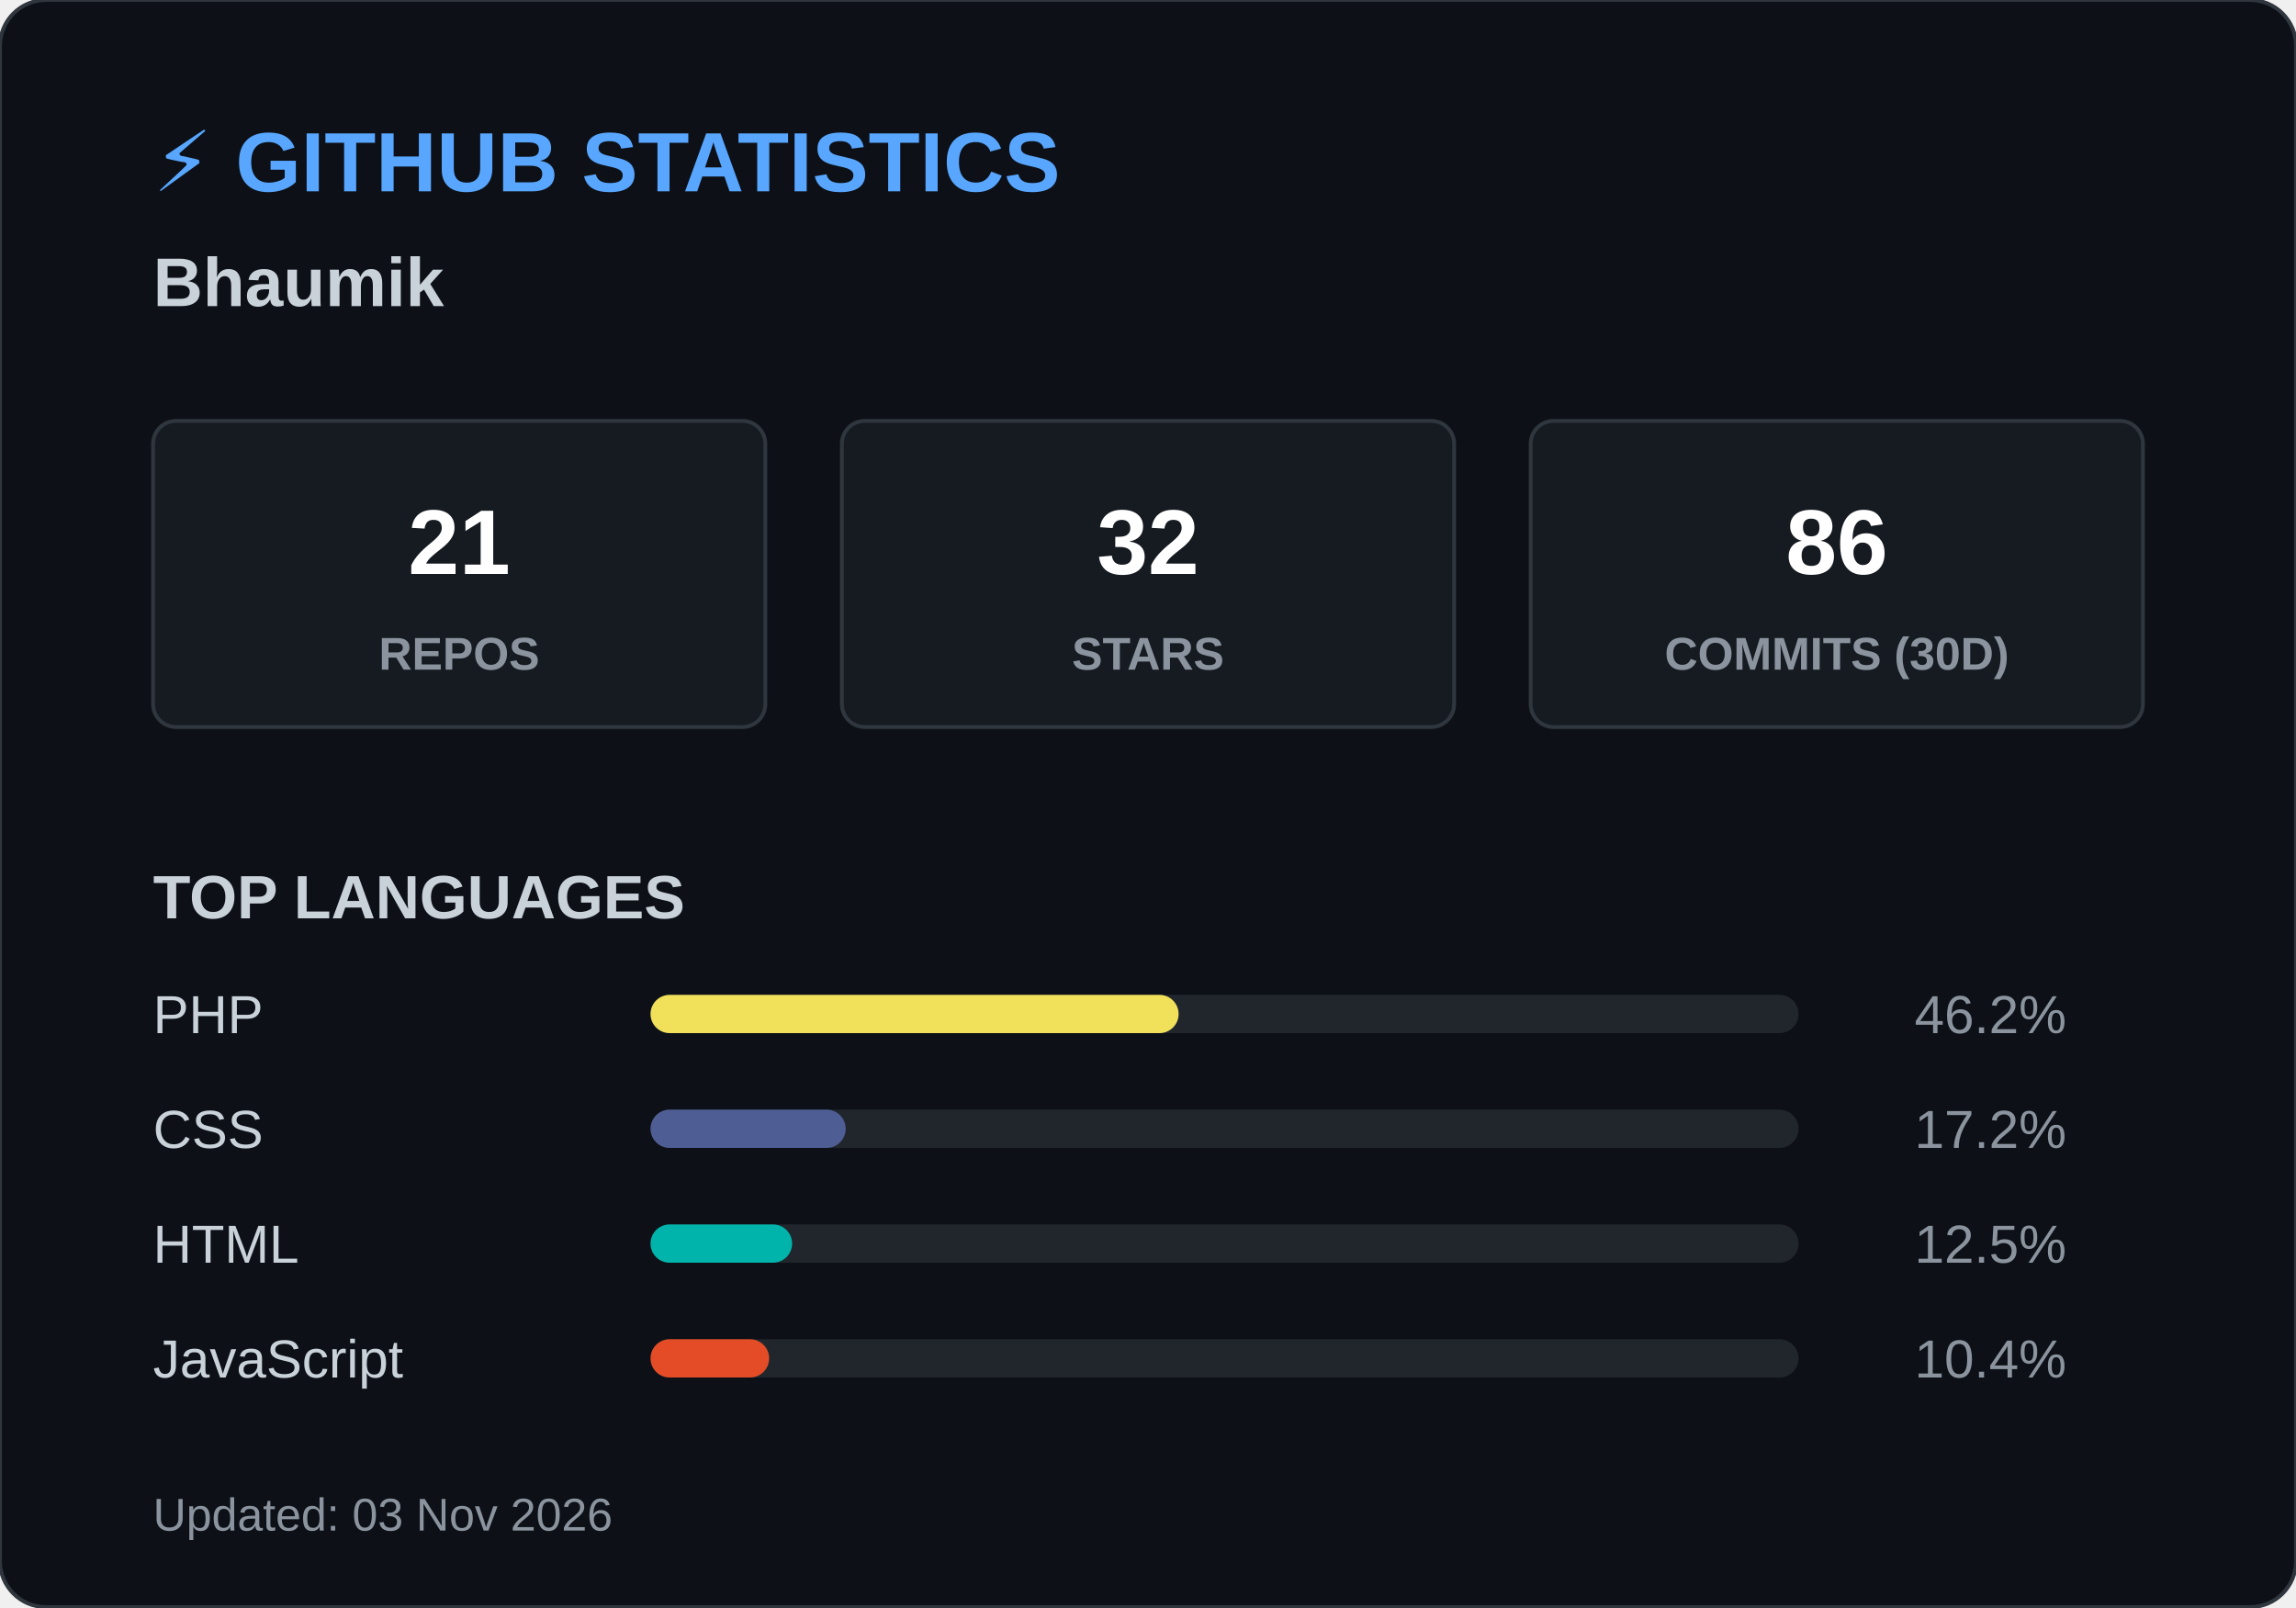
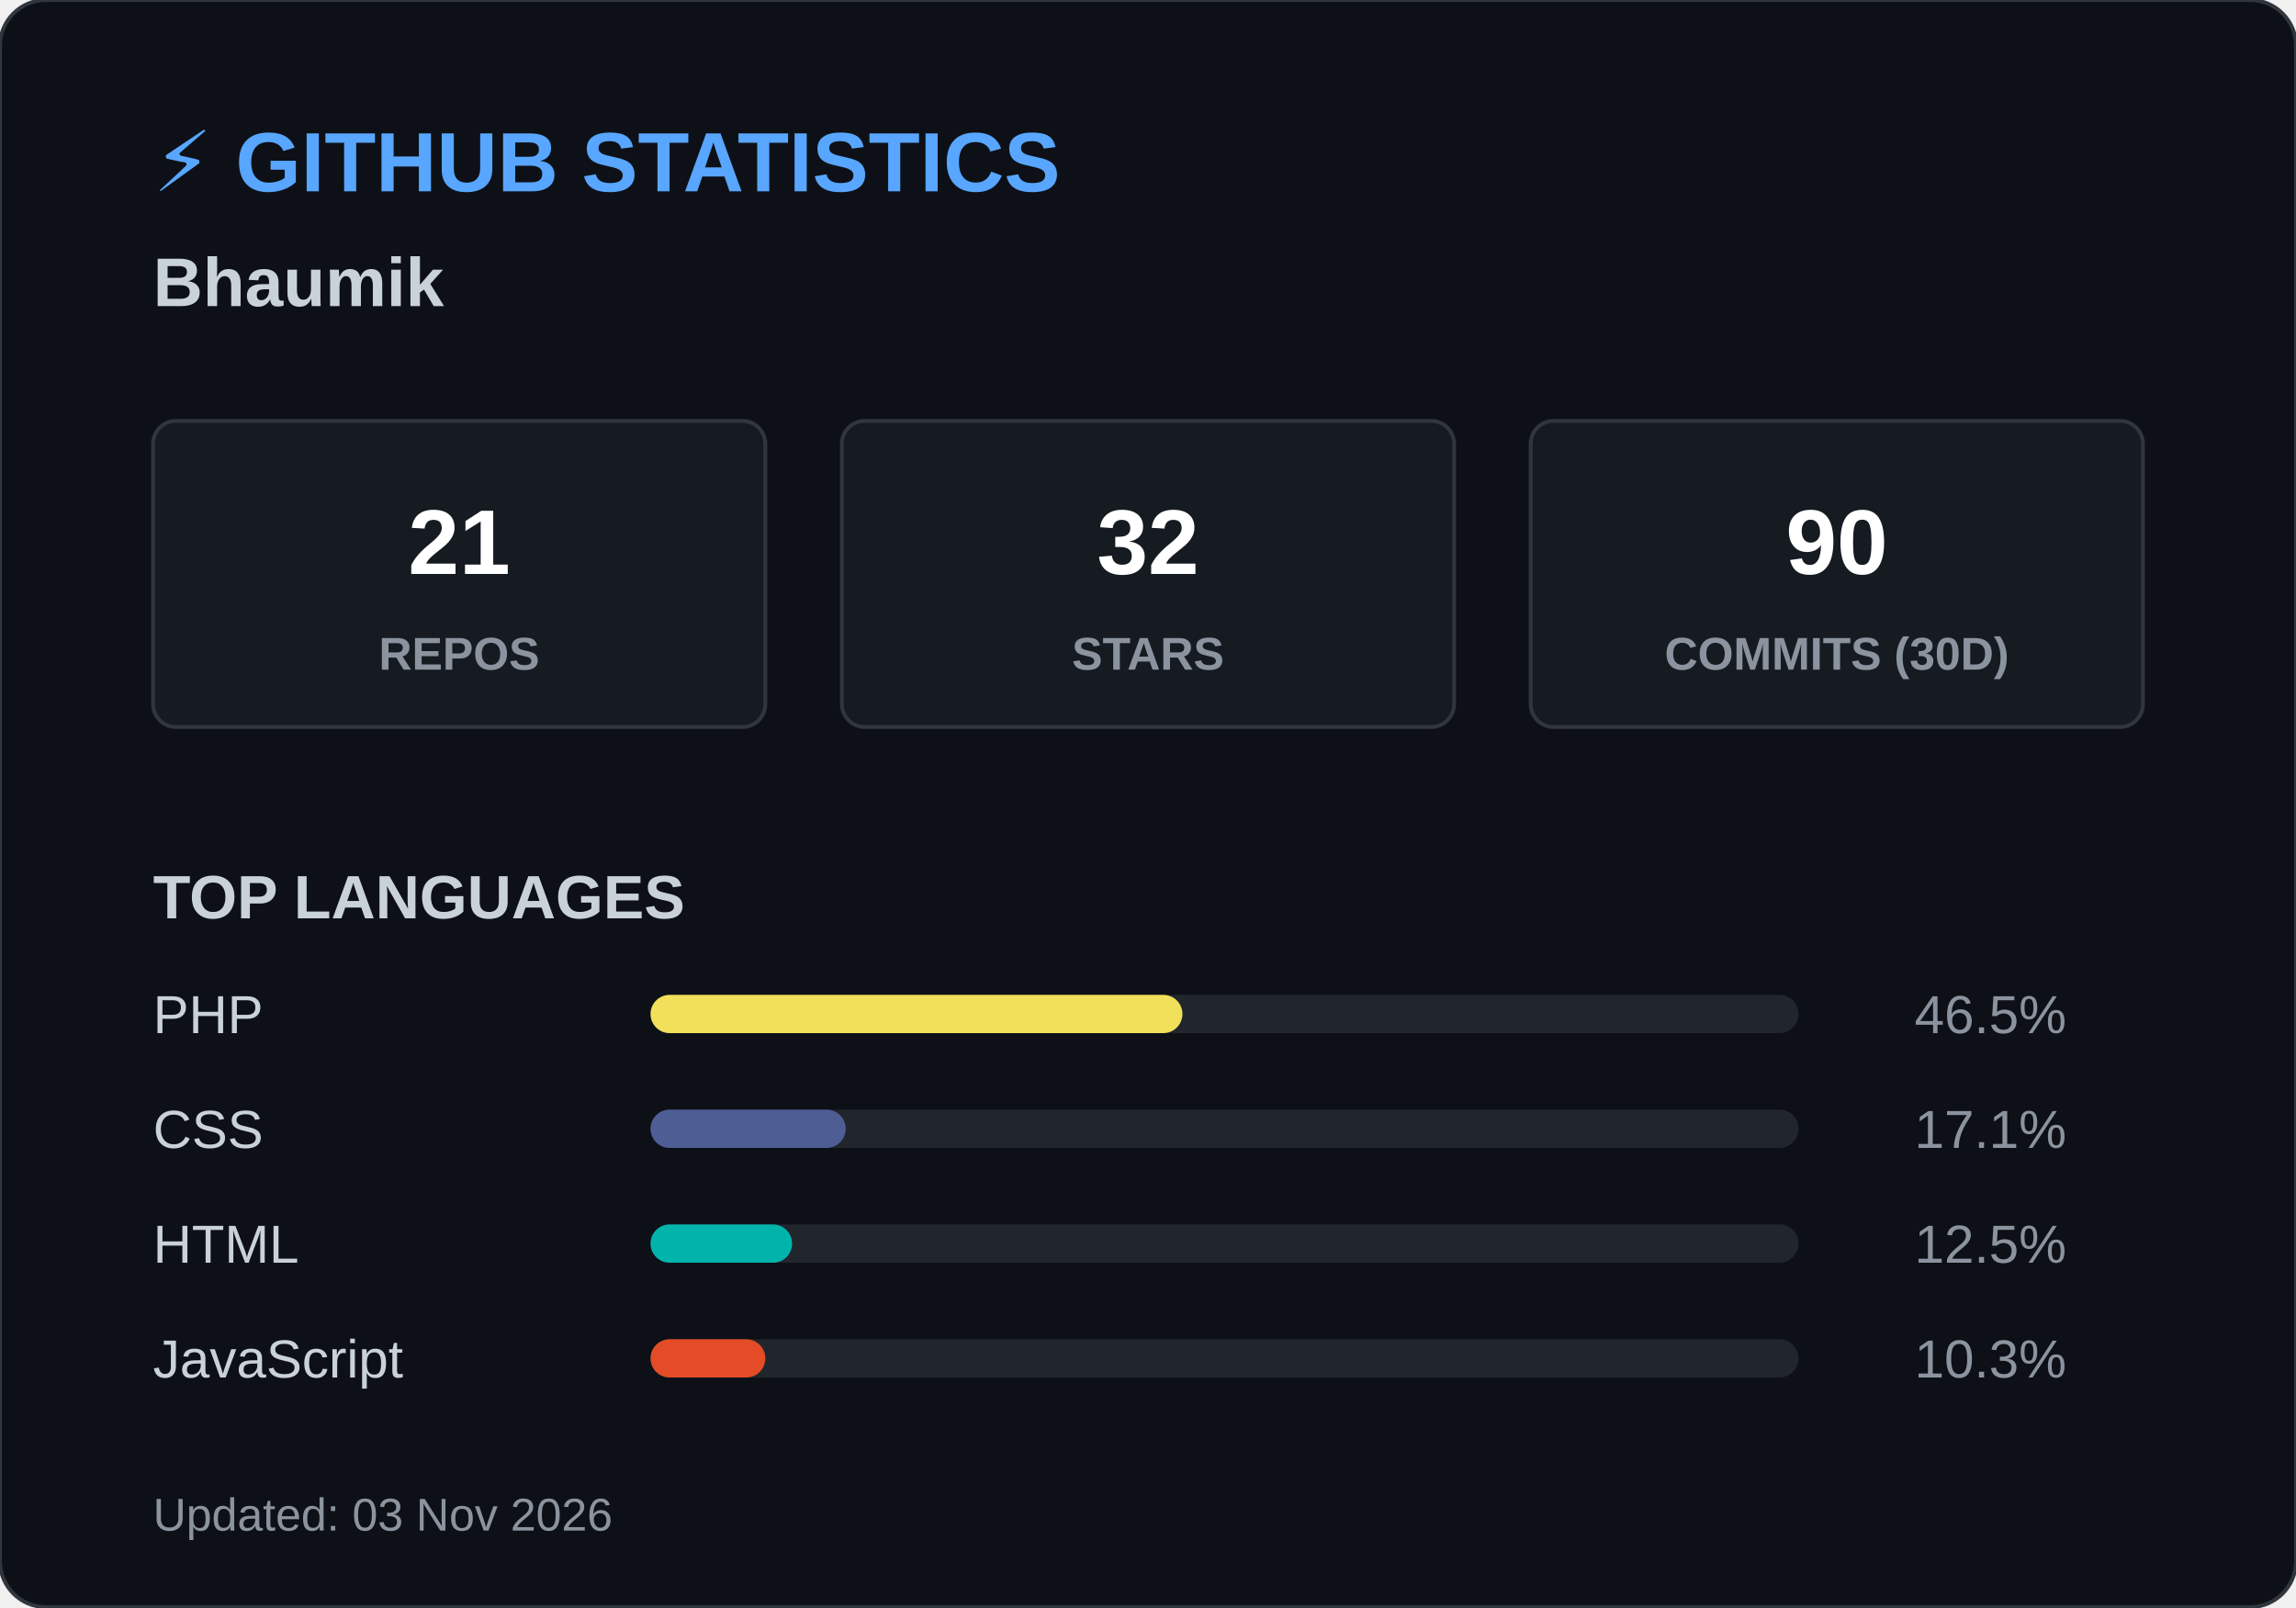
<svg xmlns="http://www.w3.org/2000/svg" width="600" height="420">
  <style>
        .header { font: bold 22px 'Segoe UI', Arial, sans-serif; fill: #58a6ff; }
        .name { font: bold 18px 'Segoe UI', Arial, sans-serif; fill: #c9d1d9; }
        .box { fill: #161b22; stroke: #30363d; stroke-width: 1; rx: 6; }
        .box-num { font: bold 24px 'Segoe UI', Arial, sans-serif; fill: #ffffff; }
        .box-text { font: 12px 'Segoe UI', Arial, sans-serif; fill: #8b949e; font-weight: bold; }
        .title { font: bold 16px 'Segoe UI', Arial, sans-serif; fill: #c9d1d9; }
        .lang-text { font: 14px 'Segoe UI', Arial, sans-serif; fill: #c9d1d9; }
        .lang-pct { font: 14px 'Segoe UI', Arial, sans-serif; fill: #8b949e; text-anchor: end; }
        .footer { font: 12px 'Segoe UI', Arial, sans-serif; fill: #8b949e; }
    </style>
  <rect width="600" height="420" rx="12" fill="#0d1117" stroke="#30363d" stroke-width="1" />
  <text x="40" y="50" class="header">⚡ GITHUB STATISTICS</text>
  <text x="40" y="80" class="name">Bhaumik </text>
  <rect x="40" y="110" width="160" height="80" class="box" />
  <text x="120" y="150" class="box-num" text-anchor="middle">21</text>
  <text x="120" y="175" class="box-text" text-anchor="middle">REPOS</text>
  <rect x="220" y="110" width="160" height="80" class="box" />
  <text x="300" y="150" class="box-num" text-anchor="middle">32</text>
  <text x="300" y="175" class="box-text" text-anchor="middle">STARS</text>
  <rect x="400" y="110" width="160" height="80" class="box" />
-   <text x="480" y="150" class="box-num" text-anchor="middle">86</text>
+   <text x="480" y="150" class="box-num" text-anchor="middle">90</text>
  <text x="480" y="175" class="box-text" text-anchor="middle">COMMITS (30D)</text>
  <text x="40" y="240" class="title">TOP LANGUAGES</text>
  <text x="40" y="270" class="lang-text">PHP</text>
  <rect x="170" y="260" width="300" height="10" rx="5" fill="#21262d" />
-   <rect x="170" y="260" width="138" height="10" rx="5" fill="#f1e05a" />
-   <text x="540" y="270" class="lang-pct">46.2%</text>
+   <rect x="170" y="260" width="139" height="10" rx="5" fill="#f1e05a" />
+   <text x="540" y="270" class="lang-pct">46.5%</text>
  <text x="40" y="300" class="lang-text">CSS</text>
  <rect x="170" y="290" width="300" height="10" rx="5" fill="#21262d" />
  <rect x="170" y="290" width="51" height="10" rx="5" fill="#4F5D95" />
-   <text x="540" y="300" class="lang-pct">17.2%</text>
+   <text x="540" y="300" class="lang-pct">17.1%</text>
  <text x="40" y="330" class="lang-text">HTML</text>
  <rect x="170" y="320" width="300" height="10" rx="5" fill="#21262d" />
  <rect x="170" y="320" width="37" height="10" rx="5" fill="#00B4AB" />
  <text x="540" y="330" class="lang-pct">12.5%</text>
  <text x="40" y="360" class="lang-text">JavaScript</text>
  <rect x="170" y="350" width="300" height="10" rx="5" fill="#21262d" />
-   <rect x="170" y="350" width="31" height="10" rx="5" fill="#e34c26" />
-   <text x="540" y="360" class="lang-pct">10.4%</text>
+   <rect x="170" y="350" width="30" height="10" rx="5" fill="#e34c26" />
+   <text x="540" y="360" class="lang-pct">10.3%</text>
  <text x="40" y="400" class="footer">Updated: 03 Nov 2026</text>
</svg>
